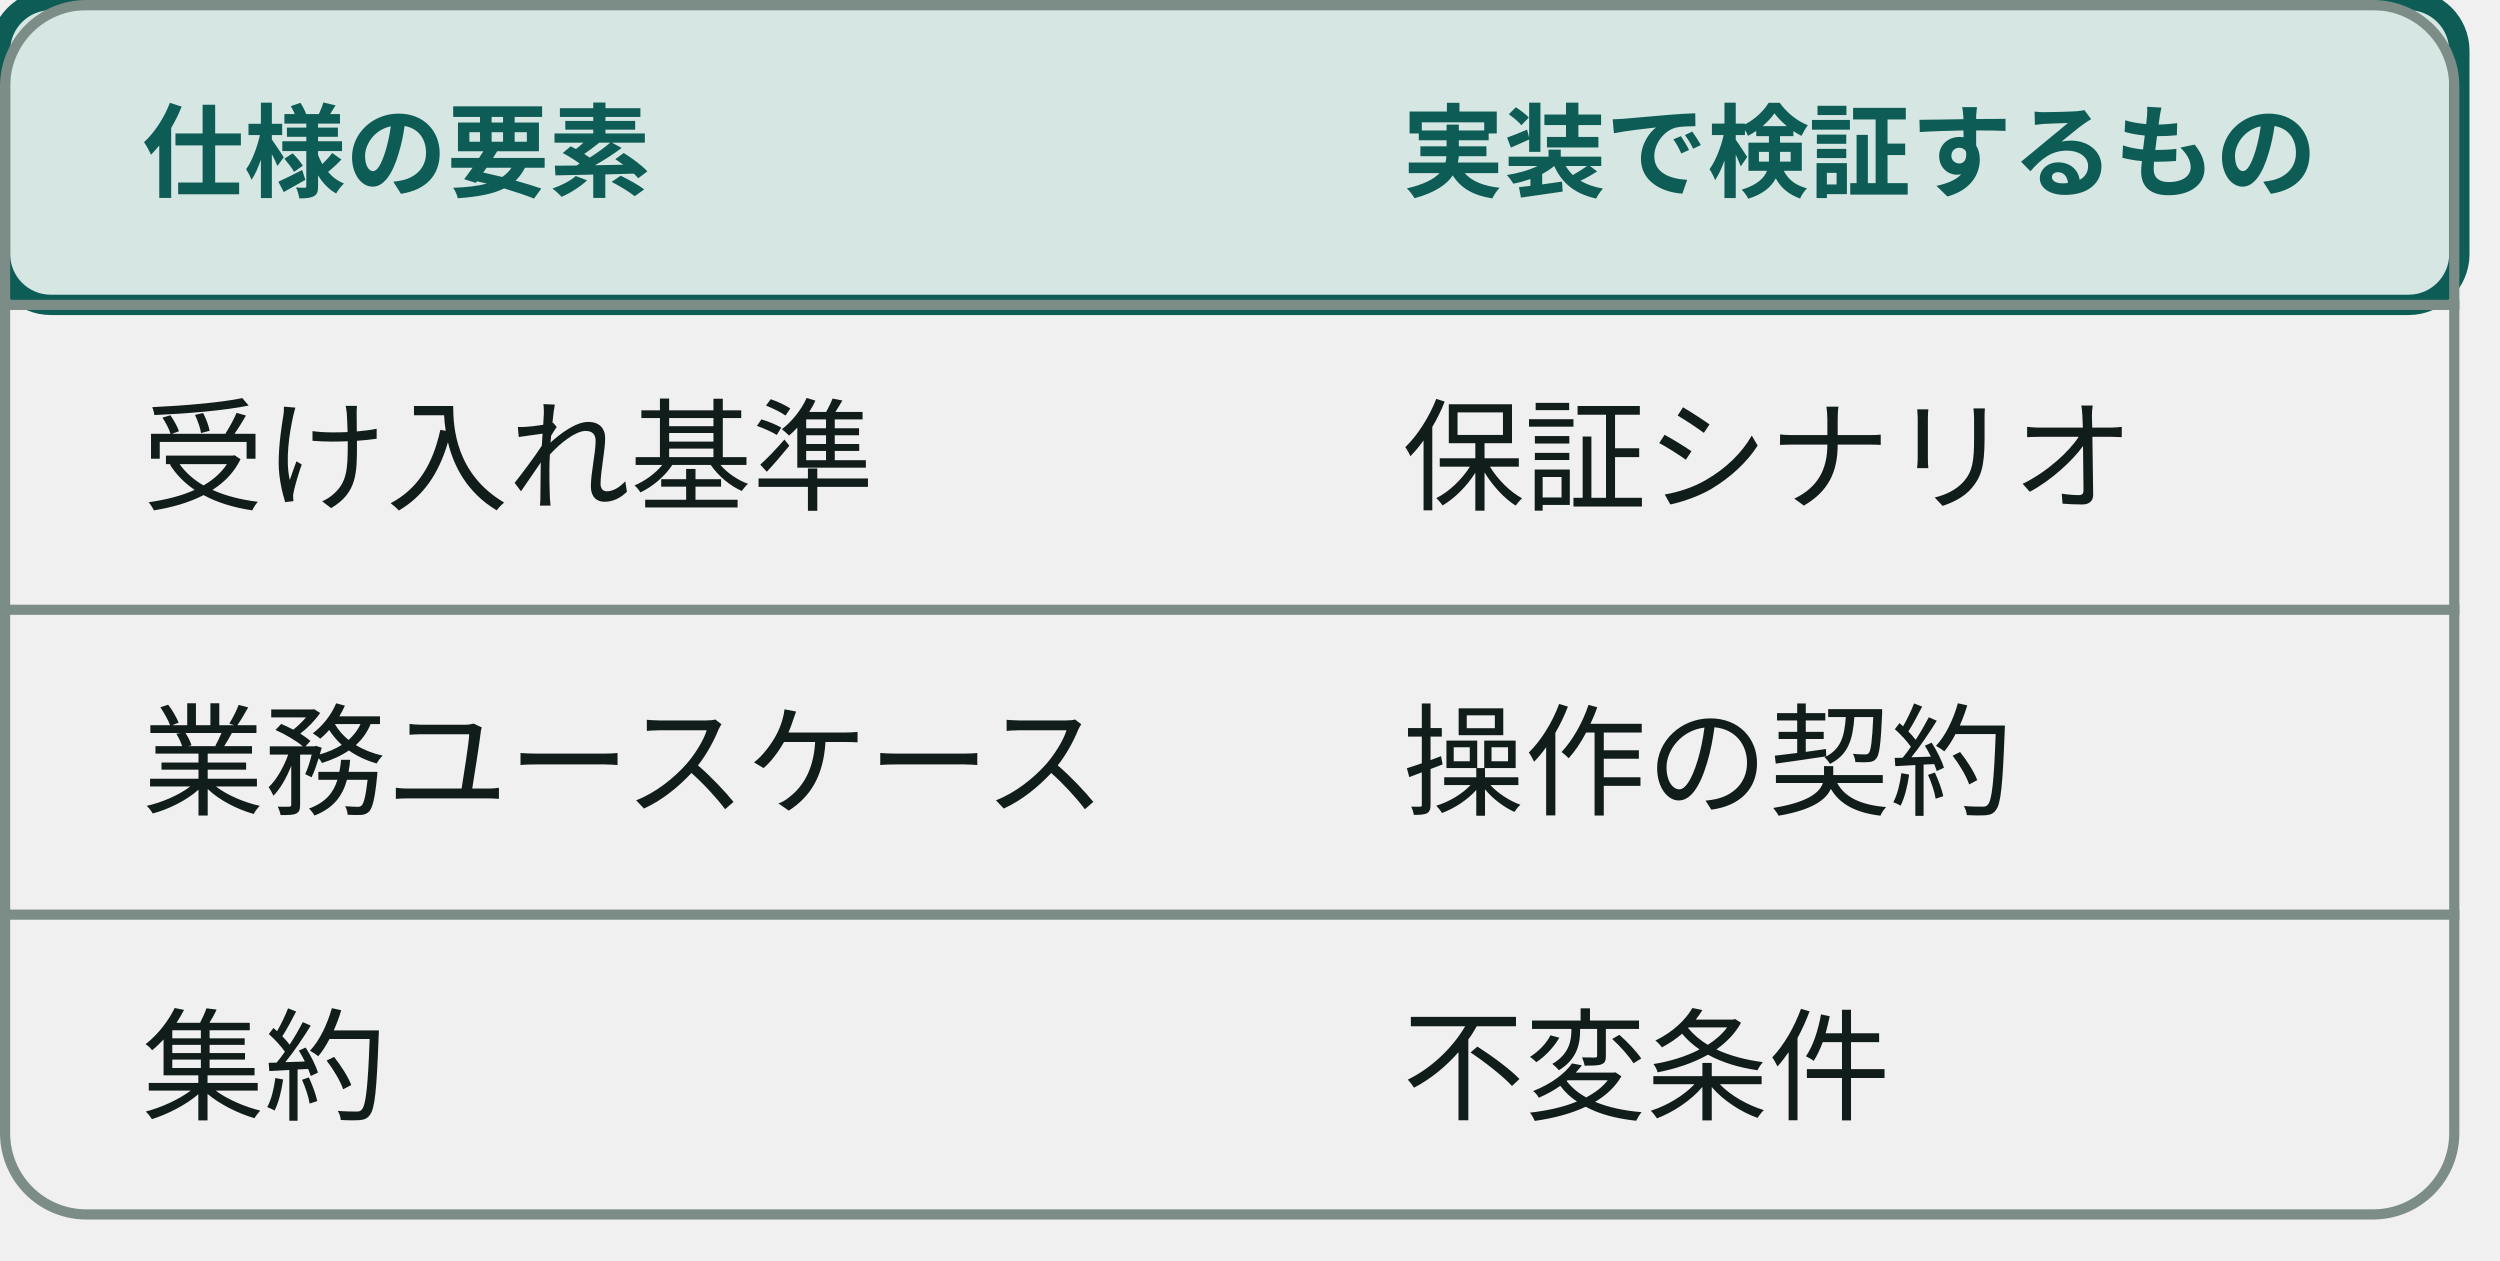
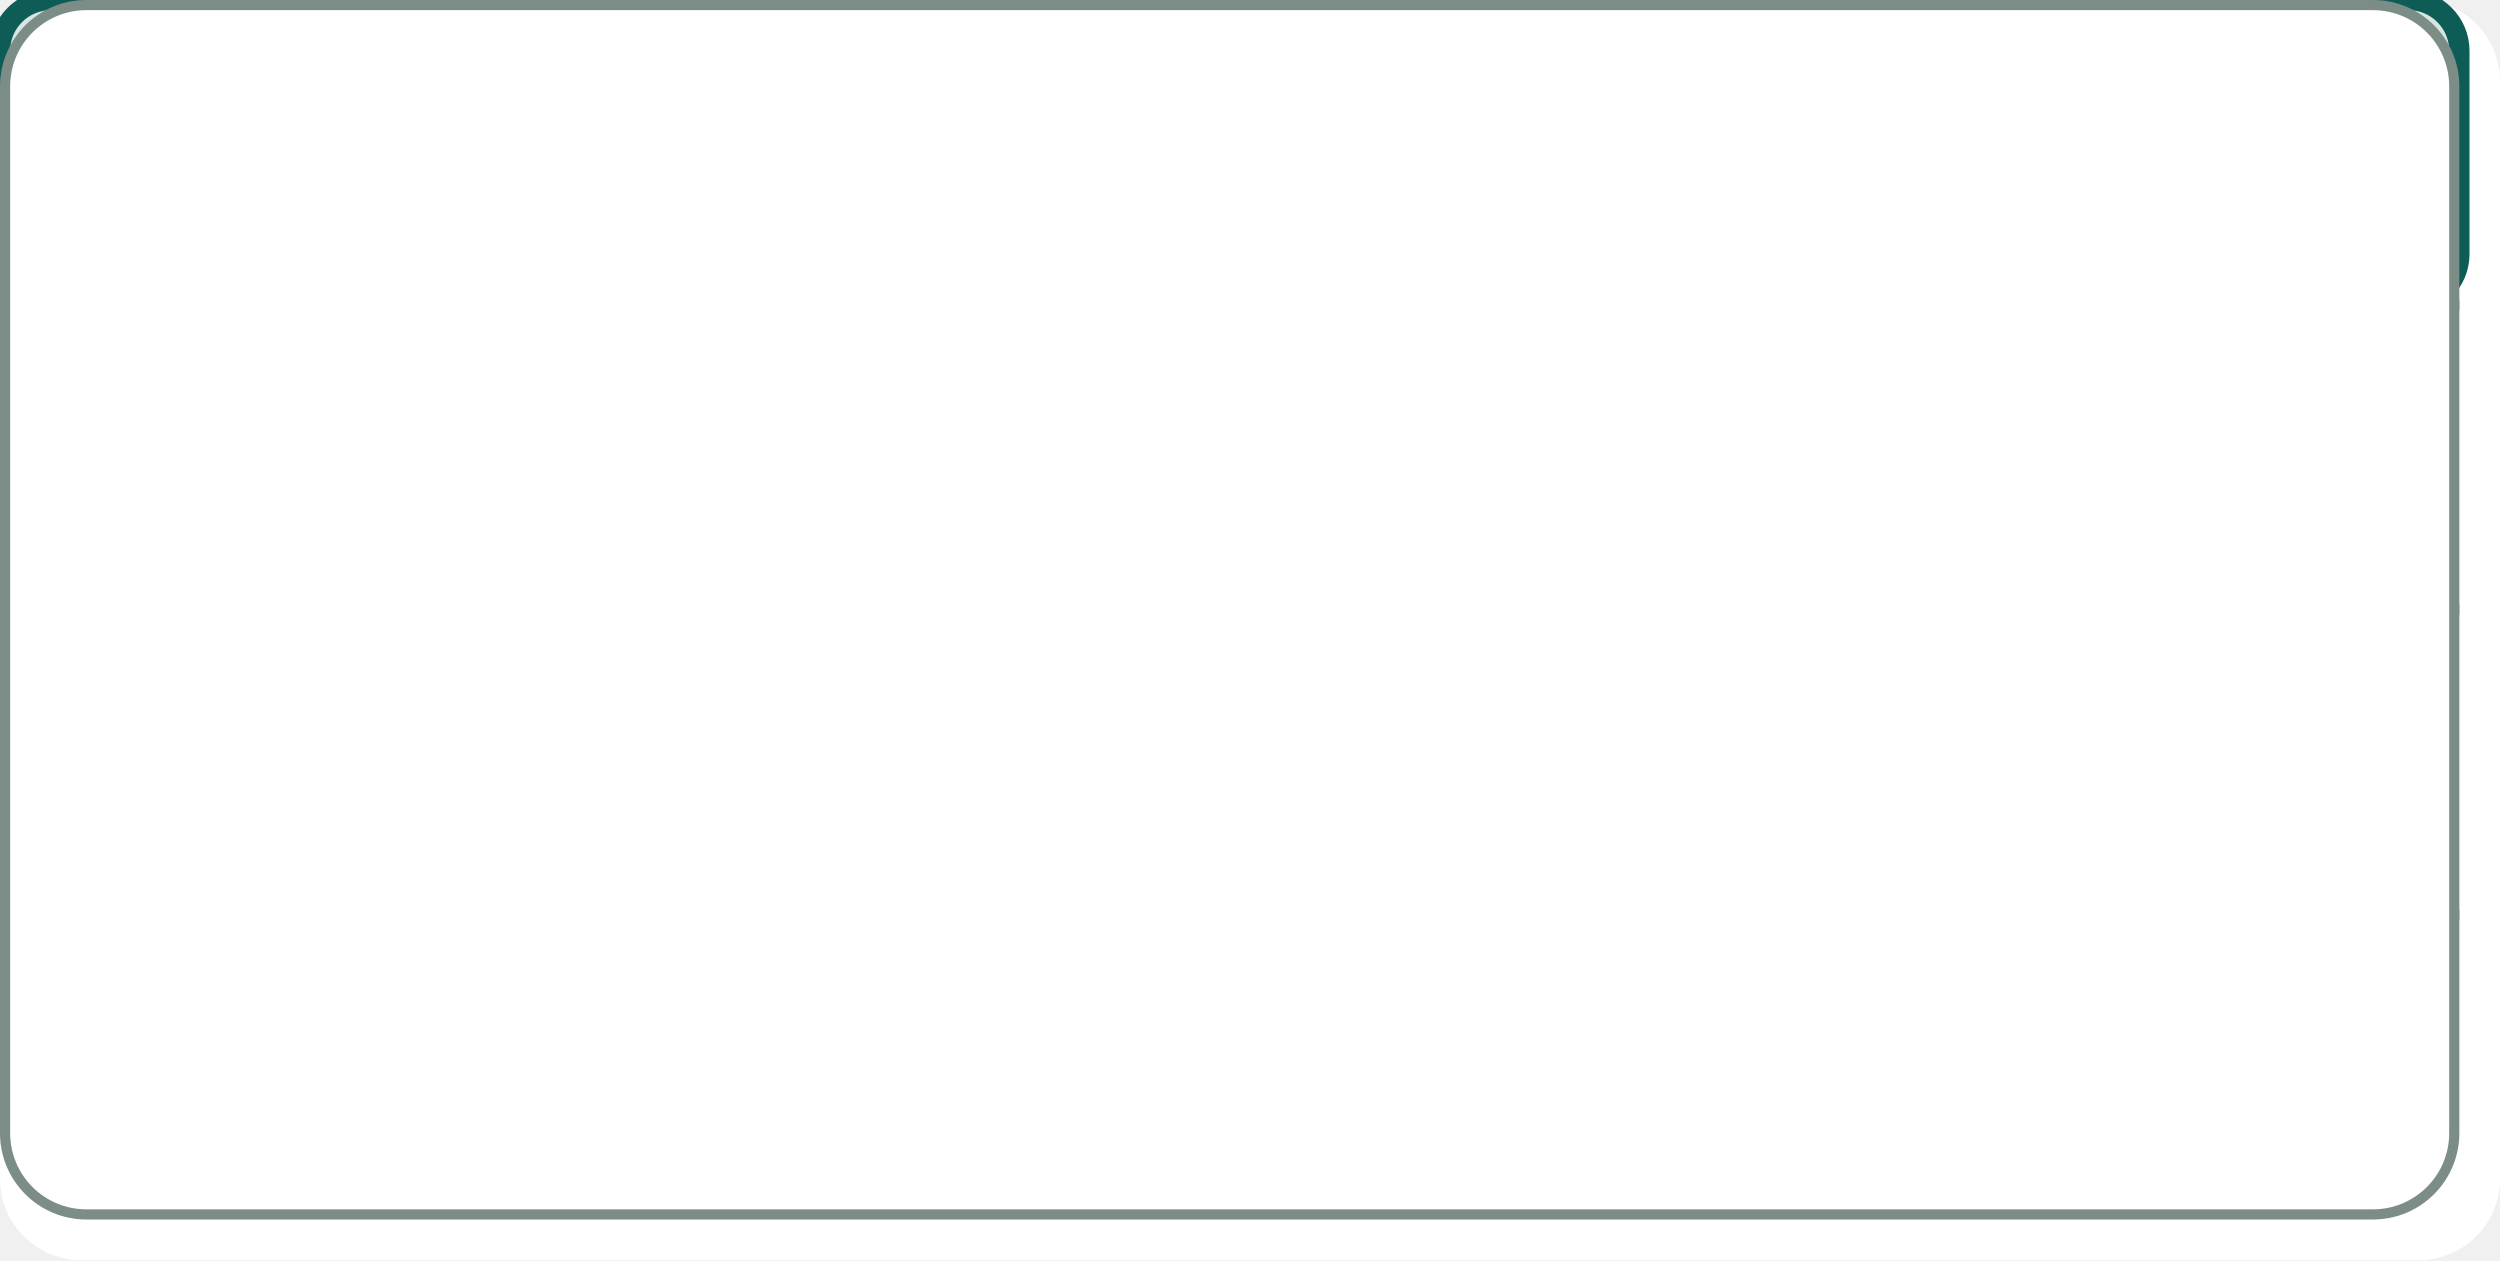
<svg class="wf-fig dsvg" viewBox="0 0 246 124" width="246" height="124" role="img">
-   <style data-dsvg="dark">.dsvg .box.focus{fill:var(--dsvg-accent-bg,#D5E6E3);stroke:var(--dsvg-accent,#0D5C55)}.dsvg .label.focus.small{fill:var(--dsvg-accent,#0D5C55);font-size:10px}.dsvg .grid{stroke:var(--dsvg-line,#7C8C86)}.dsvg .label{fill:var(--dsvg-ink,#111D1A);font-size:12px}.dsvg .area{stroke:var(--dsvg-line,#7C8C86)}@media (prefers-color-scheme:dark){:root:not([data-theme="light"]) .dsvg,.dsvg:root:not([data-theme="light"]){--dsvg-accent-bg:#173330;--dsvg-accent:#6CC9B8;--dsvg-line:#62756F;--dsvg-ink:#E6EEEB}}:root[data-theme="dark"] .dsvg{--dsvg-accent-bg:#173330;--dsvg-accent:#6CC9B8;--dsvg-line:#62756F;--dsvg-ink:#E6EEEB}</style>
+   <style data-dsvg="dark">.dsvg .canvas{fill:var(--dsvg-area-fill,#FFFFFF)}.dsvg .box.focus{fill:var(--dsvg-accent-bg,#D5E6E3);stroke:var(--dsvg-accent,#0D5C55)}.dsvg .label.focus.small{fill:var(--dsvg-accent,#0D5C55);font-size:10px}.dsvg .grid{stroke:var(--dsvg-line,#7C8C86)}.dsvg .label{fill:var(--dsvg-ink,#111D1A);font-size:12px}.dsvg .area{fill:var(--dsvg-area-fill,#FFFFFF);stroke:var(--dsvg-line,#7C8C86)}@media (prefers-color-scheme:dark){:root:not([data-theme="light"]) .dsvg,.dsvg:root:not([data-theme="light"]){--dsvg-area-fill:#22302D;--dsvg-accent-bg:#173330;--dsvg-accent:#6CC9B8;--dsvg-line:#62756F;--dsvg-ink:#E6EEEB}}:root[data-theme="dark"] .dsvg{--dsvg-area-fill:#22302D;--dsvg-accent-bg:#173330;--dsvg-accent:#6CC9B8;--dsvg-line:#62756F;--dsvg-ink:#E6EEEB}</style>
+   <rect data-dsvg="canvas" class="canvas" x="0.0" y="0.0" width="246.0" height="124.0" fill="#FFFFFF" rx="8" />
  <g>
    <g transform="translate(0.0,0.0)">
      <rect class="box focus" x="0" y="0" width="242.0" height="30.0" fill="#D5E6E3" stroke="#0D5C55" stroke-width="2" rx="5" />
      <text class="label small focus" x="14.0" y="18.6" font-weight="600" font-family="Noto Sans JP, Hiragino Kaku Gothic ProN, sans-serif" font-size="10" fill="#0D5C55">仕様の要素</text>
      <text class="label small focus" x="138.0" y="18.6" font-weight="600" font-family="Noto Sans JP, Hiragino Kaku Gothic ProN, sans-serif" font-size="10" fill="#0D5C55">実装で検証するもの</text>
      <line class="grid" x1="0" y1="30.0" x2="242.0" y2="30.0" fill="none" stroke="#7C8C86" stroke-width="1" />
      <text class="label" x="14.0" y="49.3" font-family="Noto Sans JP, Hiragino Kaku Gothic ProN, sans-serif" font-size="12" fill="#111D1A">受け入れ基準</text>
      <text class="label" x="138.0" y="49.3" font-family="Noto Sans JP, Hiragino Kaku Gothic ProN, sans-serif" font-size="12" fill="#111D1A">保証シナリオ</text>
      <line class="grid" x1="0" y1="60.0" x2="242.0" y2="60.0" fill="none" stroke="#7C8C86" stroke-width="1" />
      <text class="label" x="14.0" y="79.3" font-family="Noto Sans JP, Hiragino Kaku Gothic ProN, sans-serif" font-size="12" fill="#111D1A">業務ユースケース</text>
      <text class="label" x="138.0" y="79.3" font-family="Noto Sans JP, Hiragino Kaku Gothic ProN, sans-serif" font-size="12" fill="#111D1A">操作の契約</text>
      <line class="grid" x1="0" y1="90.0" x2="242.0" y2="90.0" fill="none" stroke="#7C8C86" stroke-width="1" />
      <text class="label" x="14.0" y="109.3" font-family="Noto Sans JP, Hiragino Kaku Gothic ProN, sans-serif" font-size="12" fill="#111D1A">集約</text>
      <text class="label" x="138.0" y="109.3" font-family="Noto Sans JP, Hiragino Kaku Gothic ProN, sans-serif" font-size="12" fill="#111D1A">不変条件</text>
-       <rect class="area" x="0.5" y="0.5" width="241.0" height="119.0" fill="none" stroke="#7C8C86" stroke-width="1" rx="8" />
+       <rect class="area" x="0.5" y="0.5" width="241.0" height="119.0" fill="#FFFFFF" stroke="#7C8C86" stroke-width="1" rx="8" />
    </g>
  </g>
</svg>
